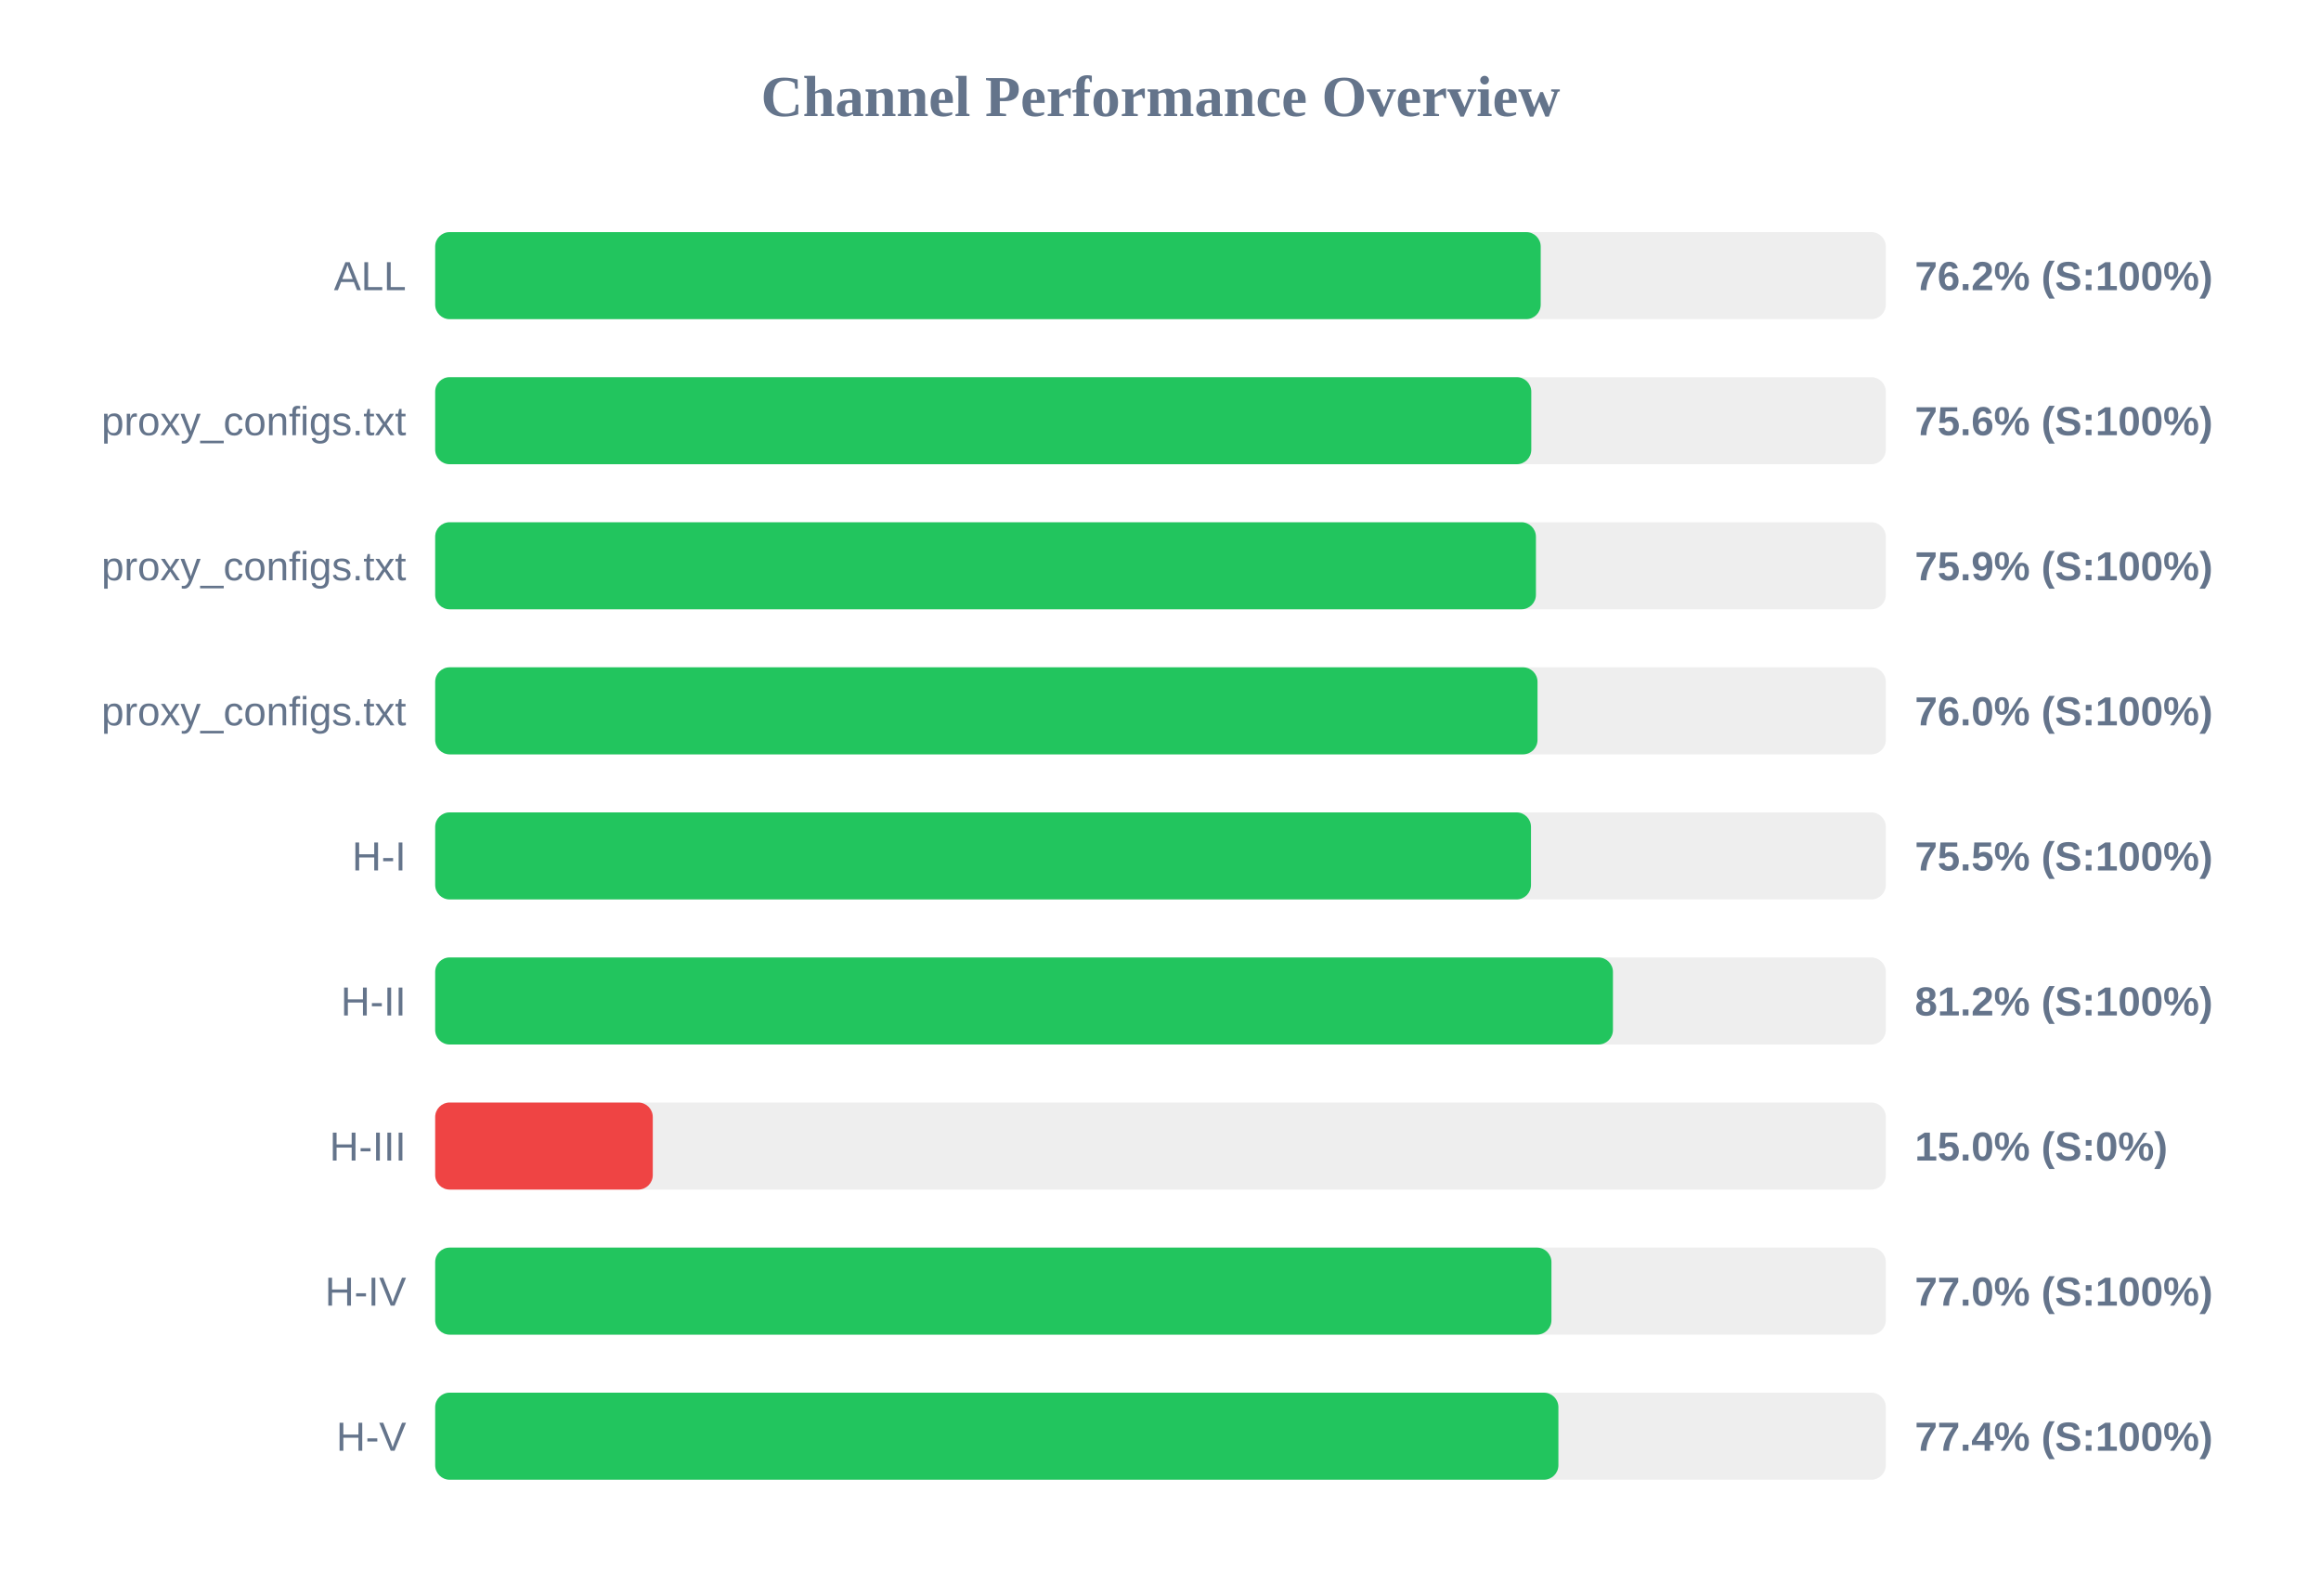
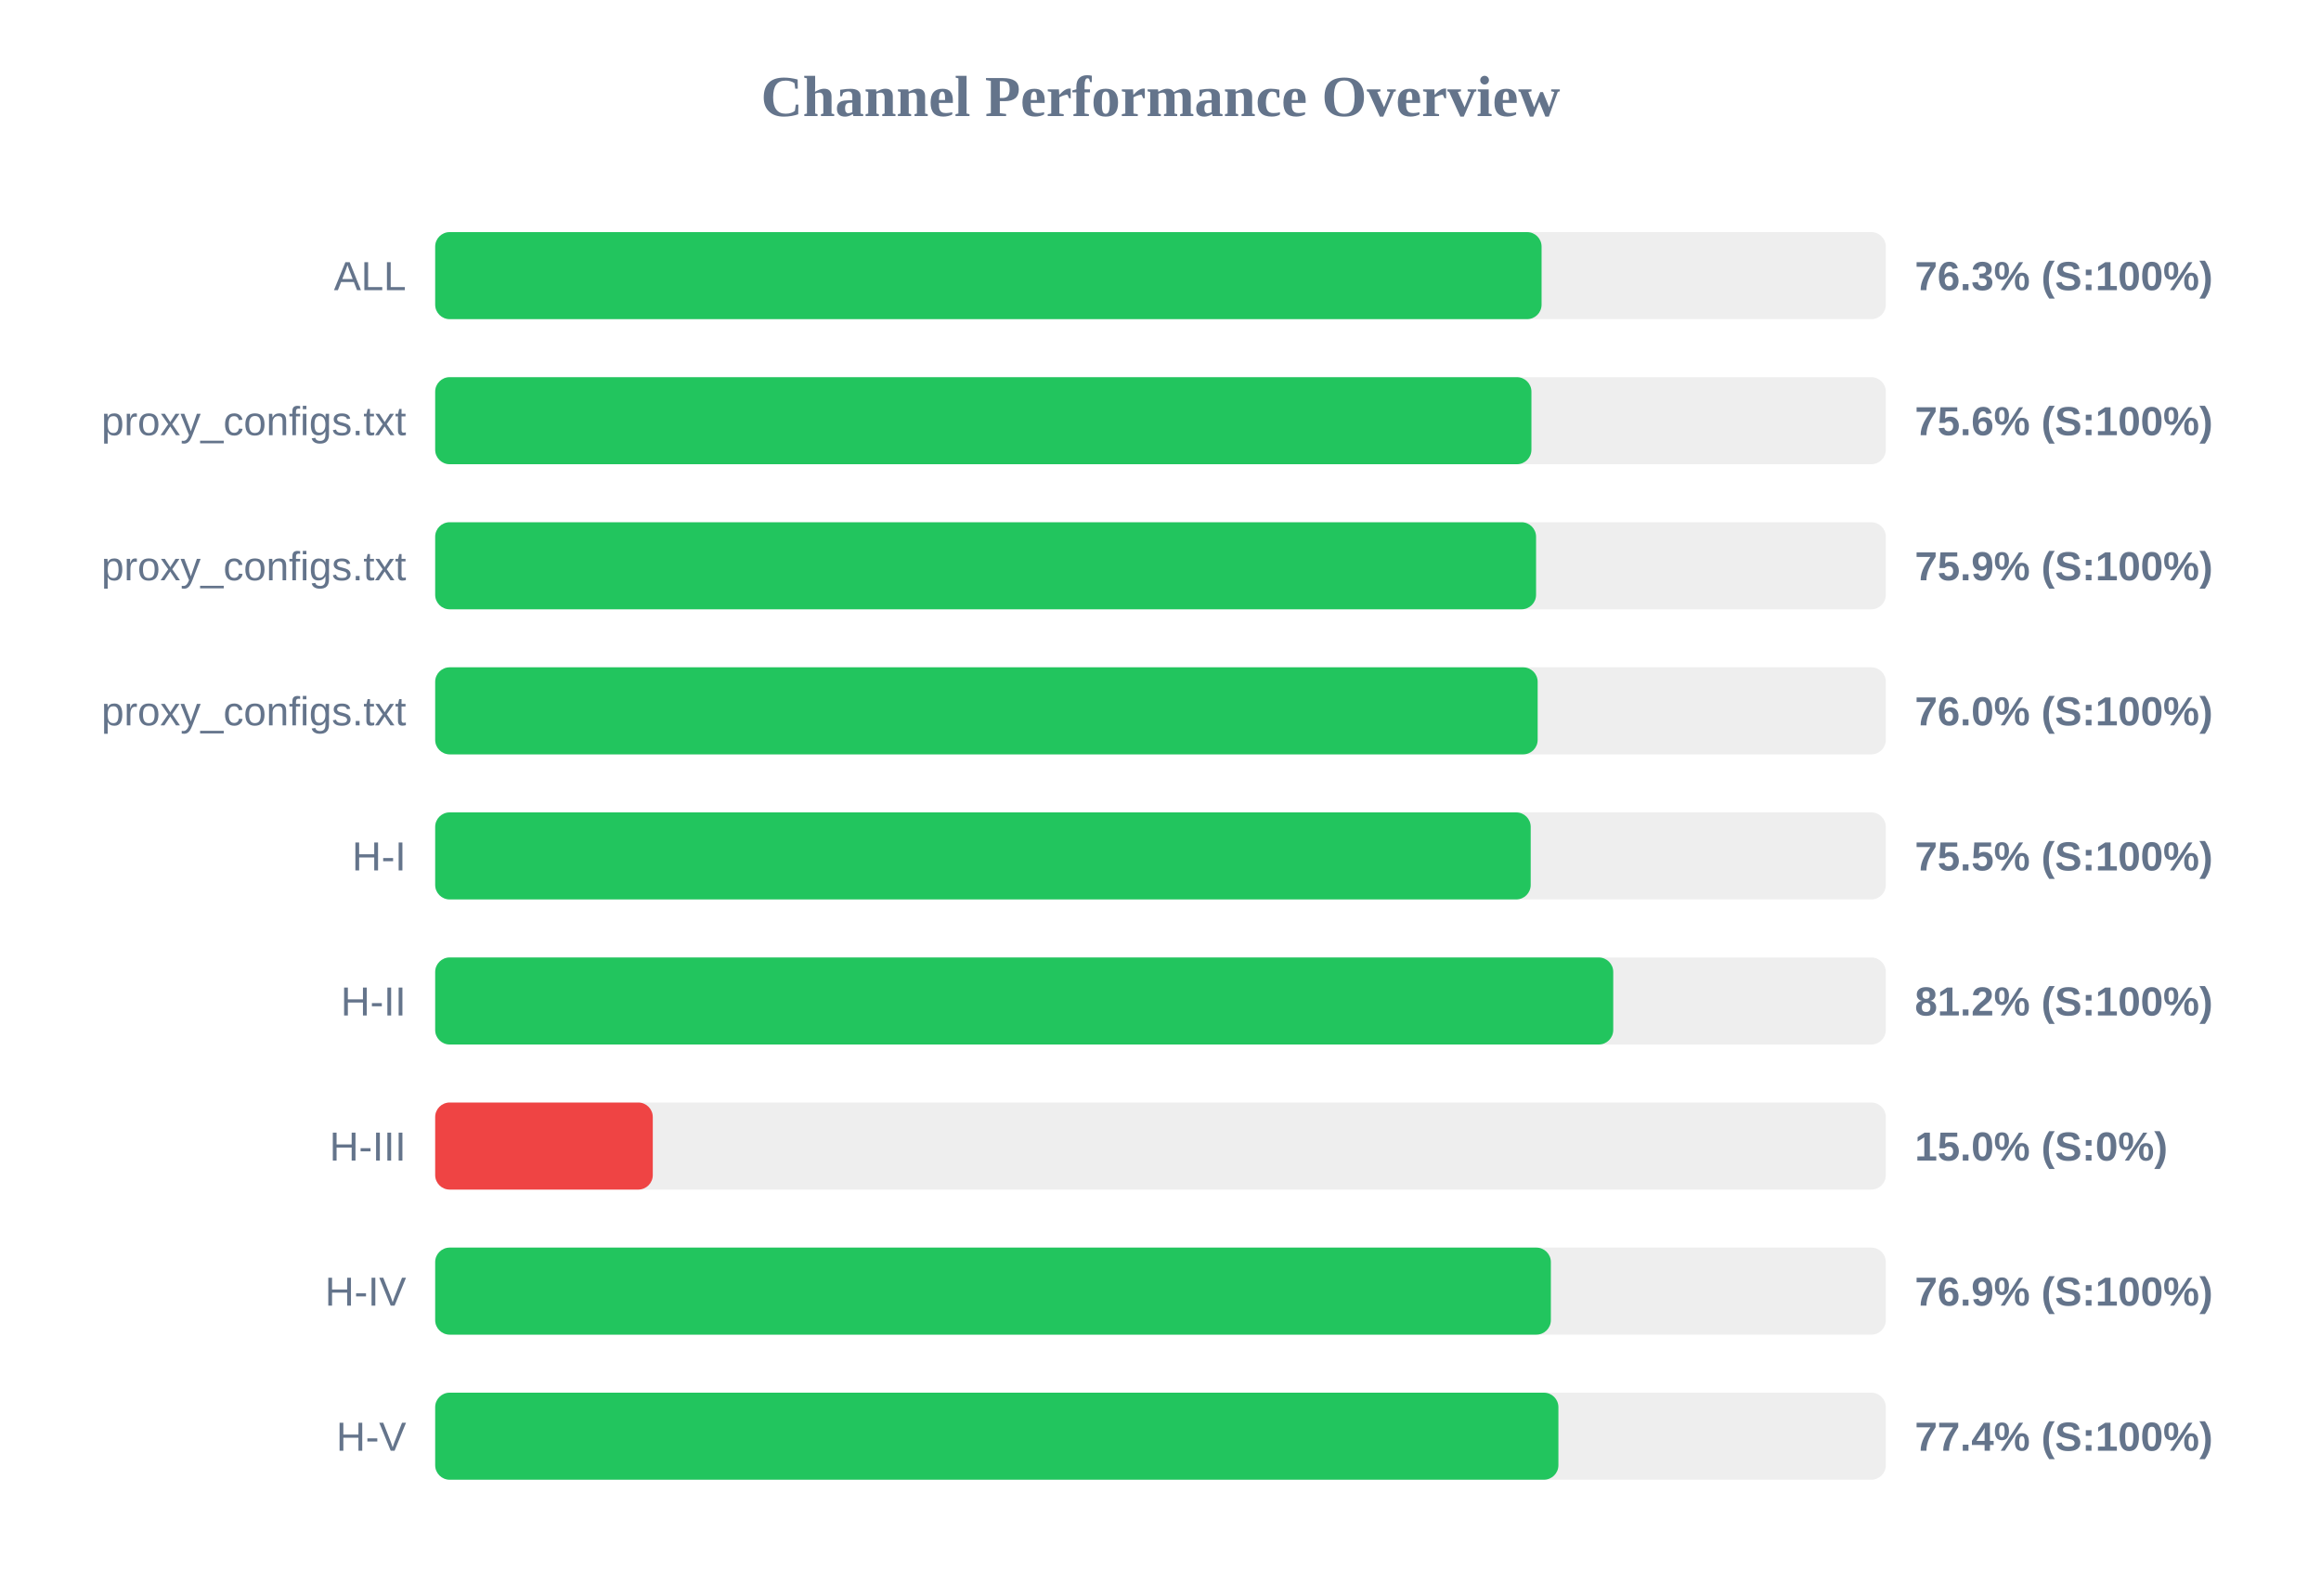
<svg xmlns="http://www.w3.org/2000/svg" width="800" height="550" version="1.1">
  <style>
        .row { font: 14px Arial; fill: #64748b; }
        .score { font: bold 14px Arial; fill: #64748b; }
    </style>
  <text x="400" y="40" text-anchor="middle" font-size="20px" font-weight="bold" fill="#64748b">Channel Performance Overview</text>
  <rect x="150" y="80" width="500" height="30" fill="#eee" rx="5" />
-   <rect x="150" y="80" width="381.05" height="30" fill="#22c55e" rx="5" />
+   <rect x="150" y="80" width="381.35" height="30" fill="#22c55e" rx="5" />
  <text x="140" y="100" text-anchor="end" class="row">ALL</text>
-   <text x="660" y="100" text-anchor="start" class="score">76.2% (S:100%)</text>
+   <text x="660" y="100" text-anchor="start" class="score">76.3% (S:100%)</text>
  <rect x="150" y="130" width="500" height="30" fill="#eee" rx="5" />
-   <rect x="150" y="130" width="377.8" height="30" fill="#22c55e" rx="5" />
+   <rect x="150" y="130" width="377.85" height="30" fill="#22c55e" rx="5" />
  <text x="140" y="150" text-anchor="end" class="row">proxy_configs.txt</text>
  <text x="660" y="150" text-anchor="start" class="score">75.6% (S:100%)</text>
  <rect x="150" y="180" width="500" height="30" fill="#eee" rx="5" />
-   <rect x="150" y="180" width="379.4" height="30" fill="#22c55e" rx="5" />
+   <rect x="150" y="180" width="379.45" height="30" fill="#22c55e" rx="5" />
  <text x="140" y="200" text-anchor="end" class="row">proxy_configs.txt</text>
  <text x="660" y="200" text-anchor="start" class="score">75.9% (S:100%)</text>
  <rect x="150" y="230" width="500" height="30" fill="#eee" rx="5" />
-   <rect x="150" y="230" width="379.95" height="30" fill="#22c55e" rx="5" />
+   <rect x="150" y="230" width="380.0" height="30" fill="#22c55e" rx="5" />
  <text x="140" y="250" text-anchor="end" class="row">proxy_configs.txt</text>
  <text x="660" y="250" text-anchor="start" class="score">76.0% (S:100%)</text>
  <rect x="150" y="280" width="500" height="30" fill="#eee" rx="5" />
-   <rect x="150" y="280" width="377.7" height="30" fill="#22c55e" rx="5" />
+   <rect x="150" y="280" width="377.6" height="30" fill="#22c55e" rx="5" />
  <text x="140" y="300" text-anchor="end" class="row">H-I</text>
  <text x="660" y="300" text-anchor="start" class="score">75.5% (S:100%)</text>
  <rect x="150" y="330" width="500" height="30" fill="#eee" rx="5" />
-   <rect x="150" y="330" width="405.95" height="30" fill="#22c55e" rx="5" />
+   <rect x="150" y="330" width="406.05" height="30" fill="#22c55e" rx="5" />
  <text x="140" y="350" text-anchor="end" class="row">H-II</text>
  <text x="660" y="350" text-anchor="start" class="score">81.2% (S:100%)</text>
  <rect x="150" y="380" width="500" height="30" fill="#eee" rx="5" />
  <rect x="150" y="380" width="75.0" height="30" fill="#ef4444" rx="5" />
  <text x="140" y="400" text-anchor="end" class="row">H-III</text>
  <text x="660" y="400" text-anchor="start" class="score">15.0% (S:0%)</text>
  <rect x="150" y="430" width="500" height="30" fill="#eee" rx="5" />
-   <rect x="150" y="430" width="384.75" height="30" fill="#22c55e" rx="5" />
+   <rect x="150" y="430" width="384.55" height="30" fill="#22c55e" rx="5" />
  <text x="140" y="450" text-anchor="end" class="row">H-IV</text>
-   <text x="660" y="450" text-anchor="start" class="score">77.0% (S:100%)</text>
+   <text x="660" y="450" text-anchor="start" class="score">76.9% (S:100%)</text>
  <rect x="150" y="480" width="500" height="30" fill="#eee" rx="5" />
  <rect x="150" y="480" width="387.15" height="30" fill="#22c55e" rx="5" />
  <text x="140" y="500" text-anchor="end" class="row">H-V</text>
  <text x="660" y="500" text-anchor="start" class="score">77.4% (S:100%)</text>
</svg>
